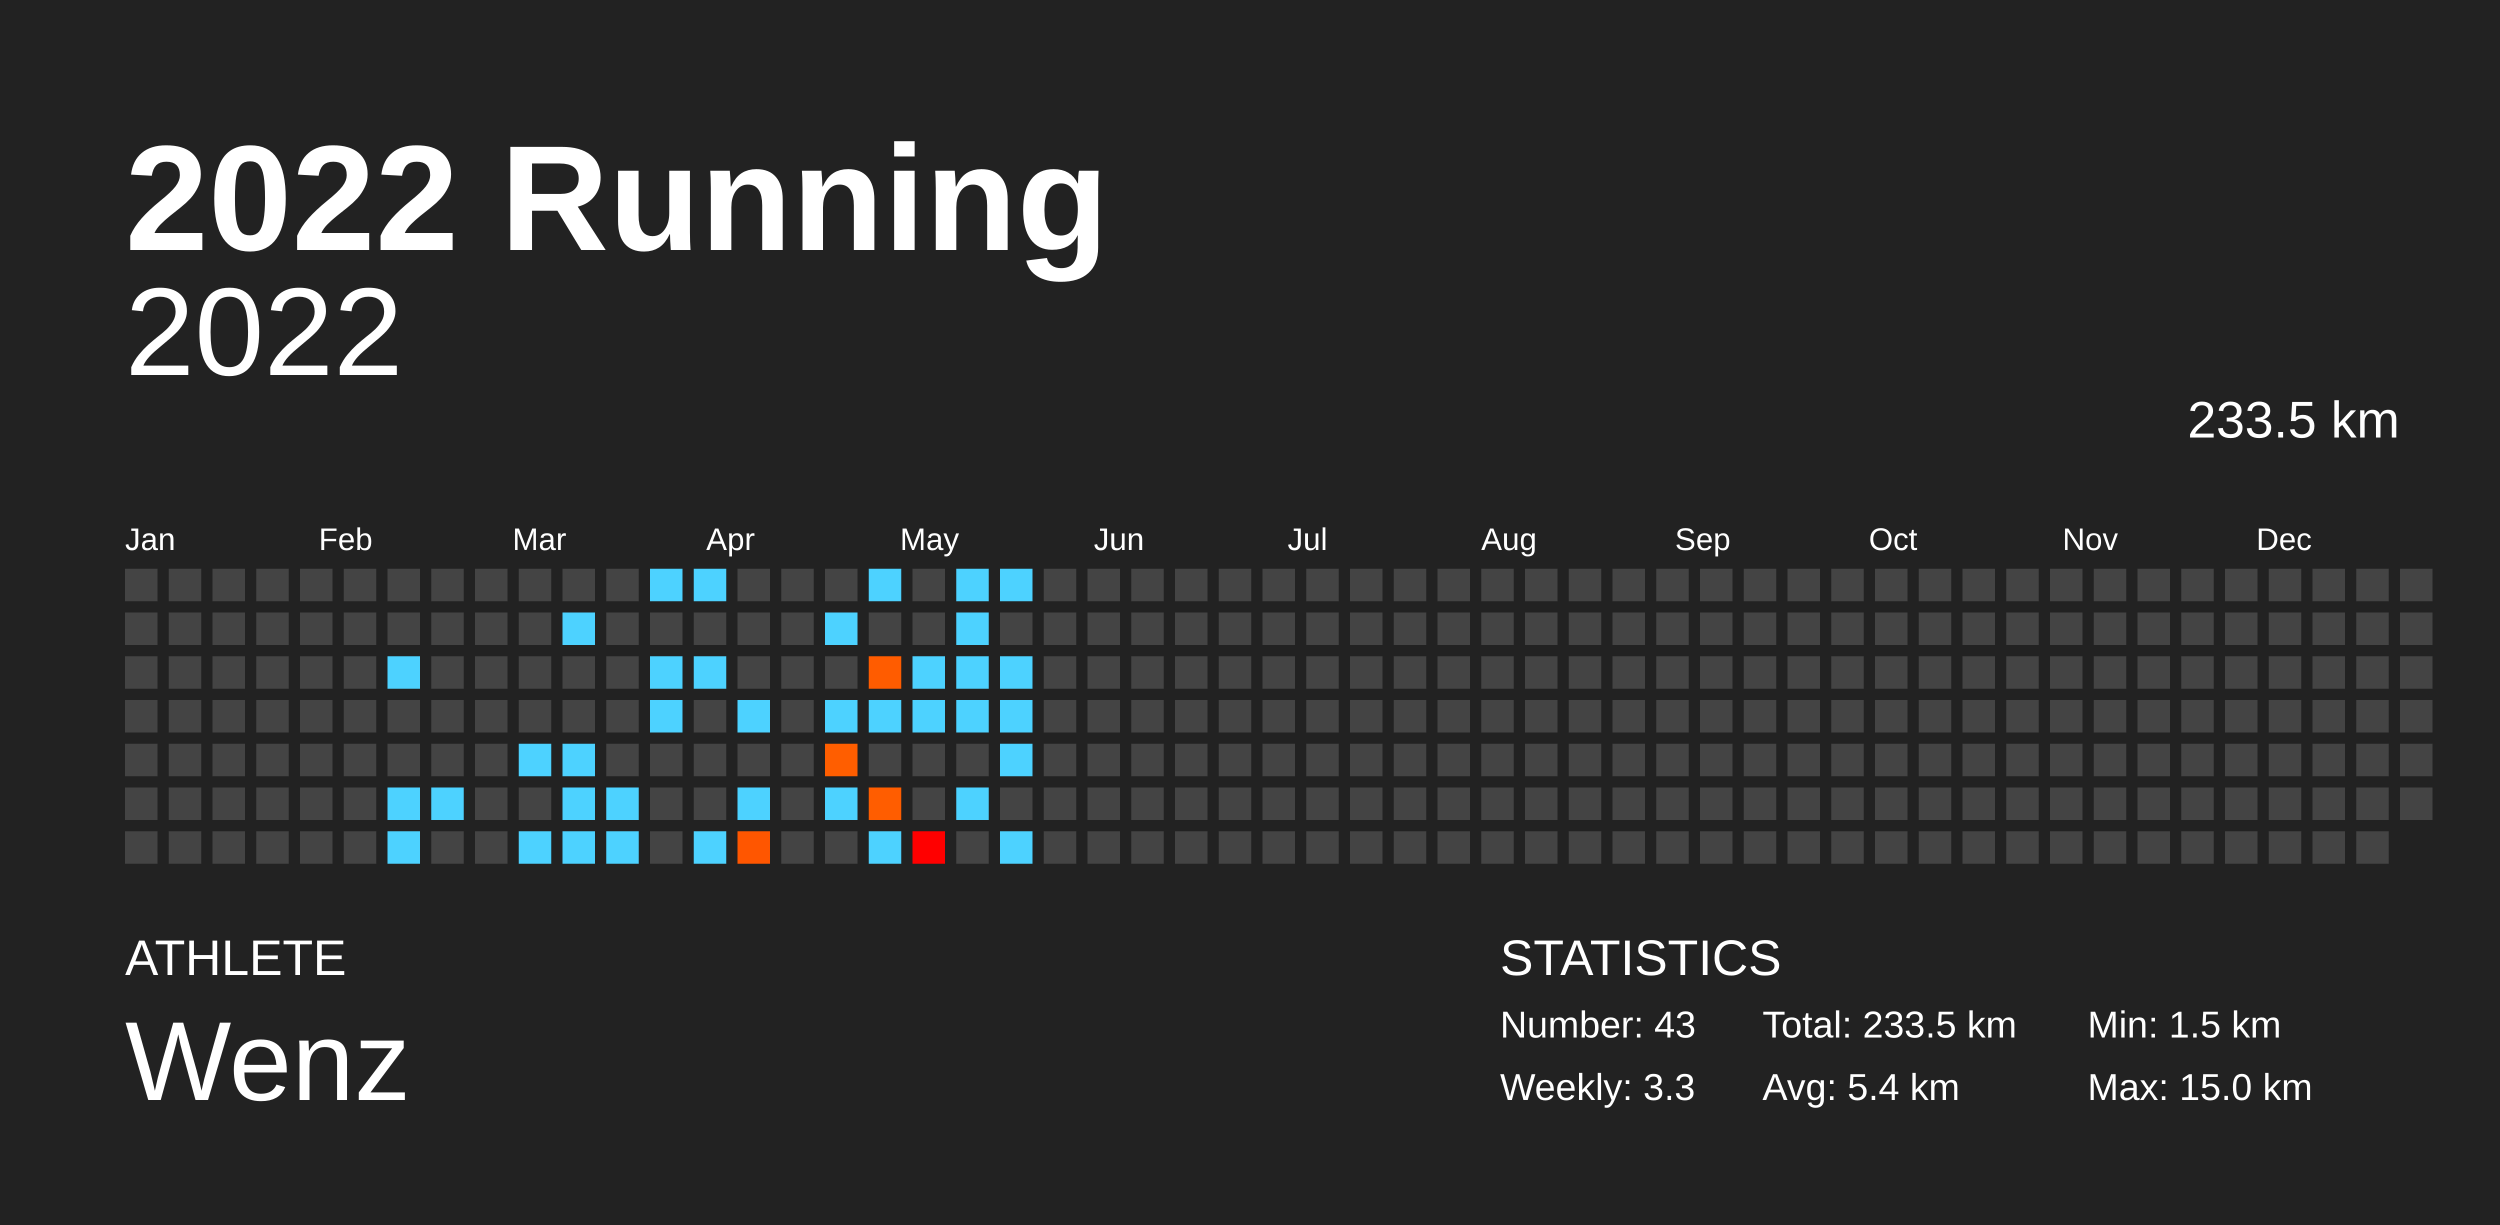
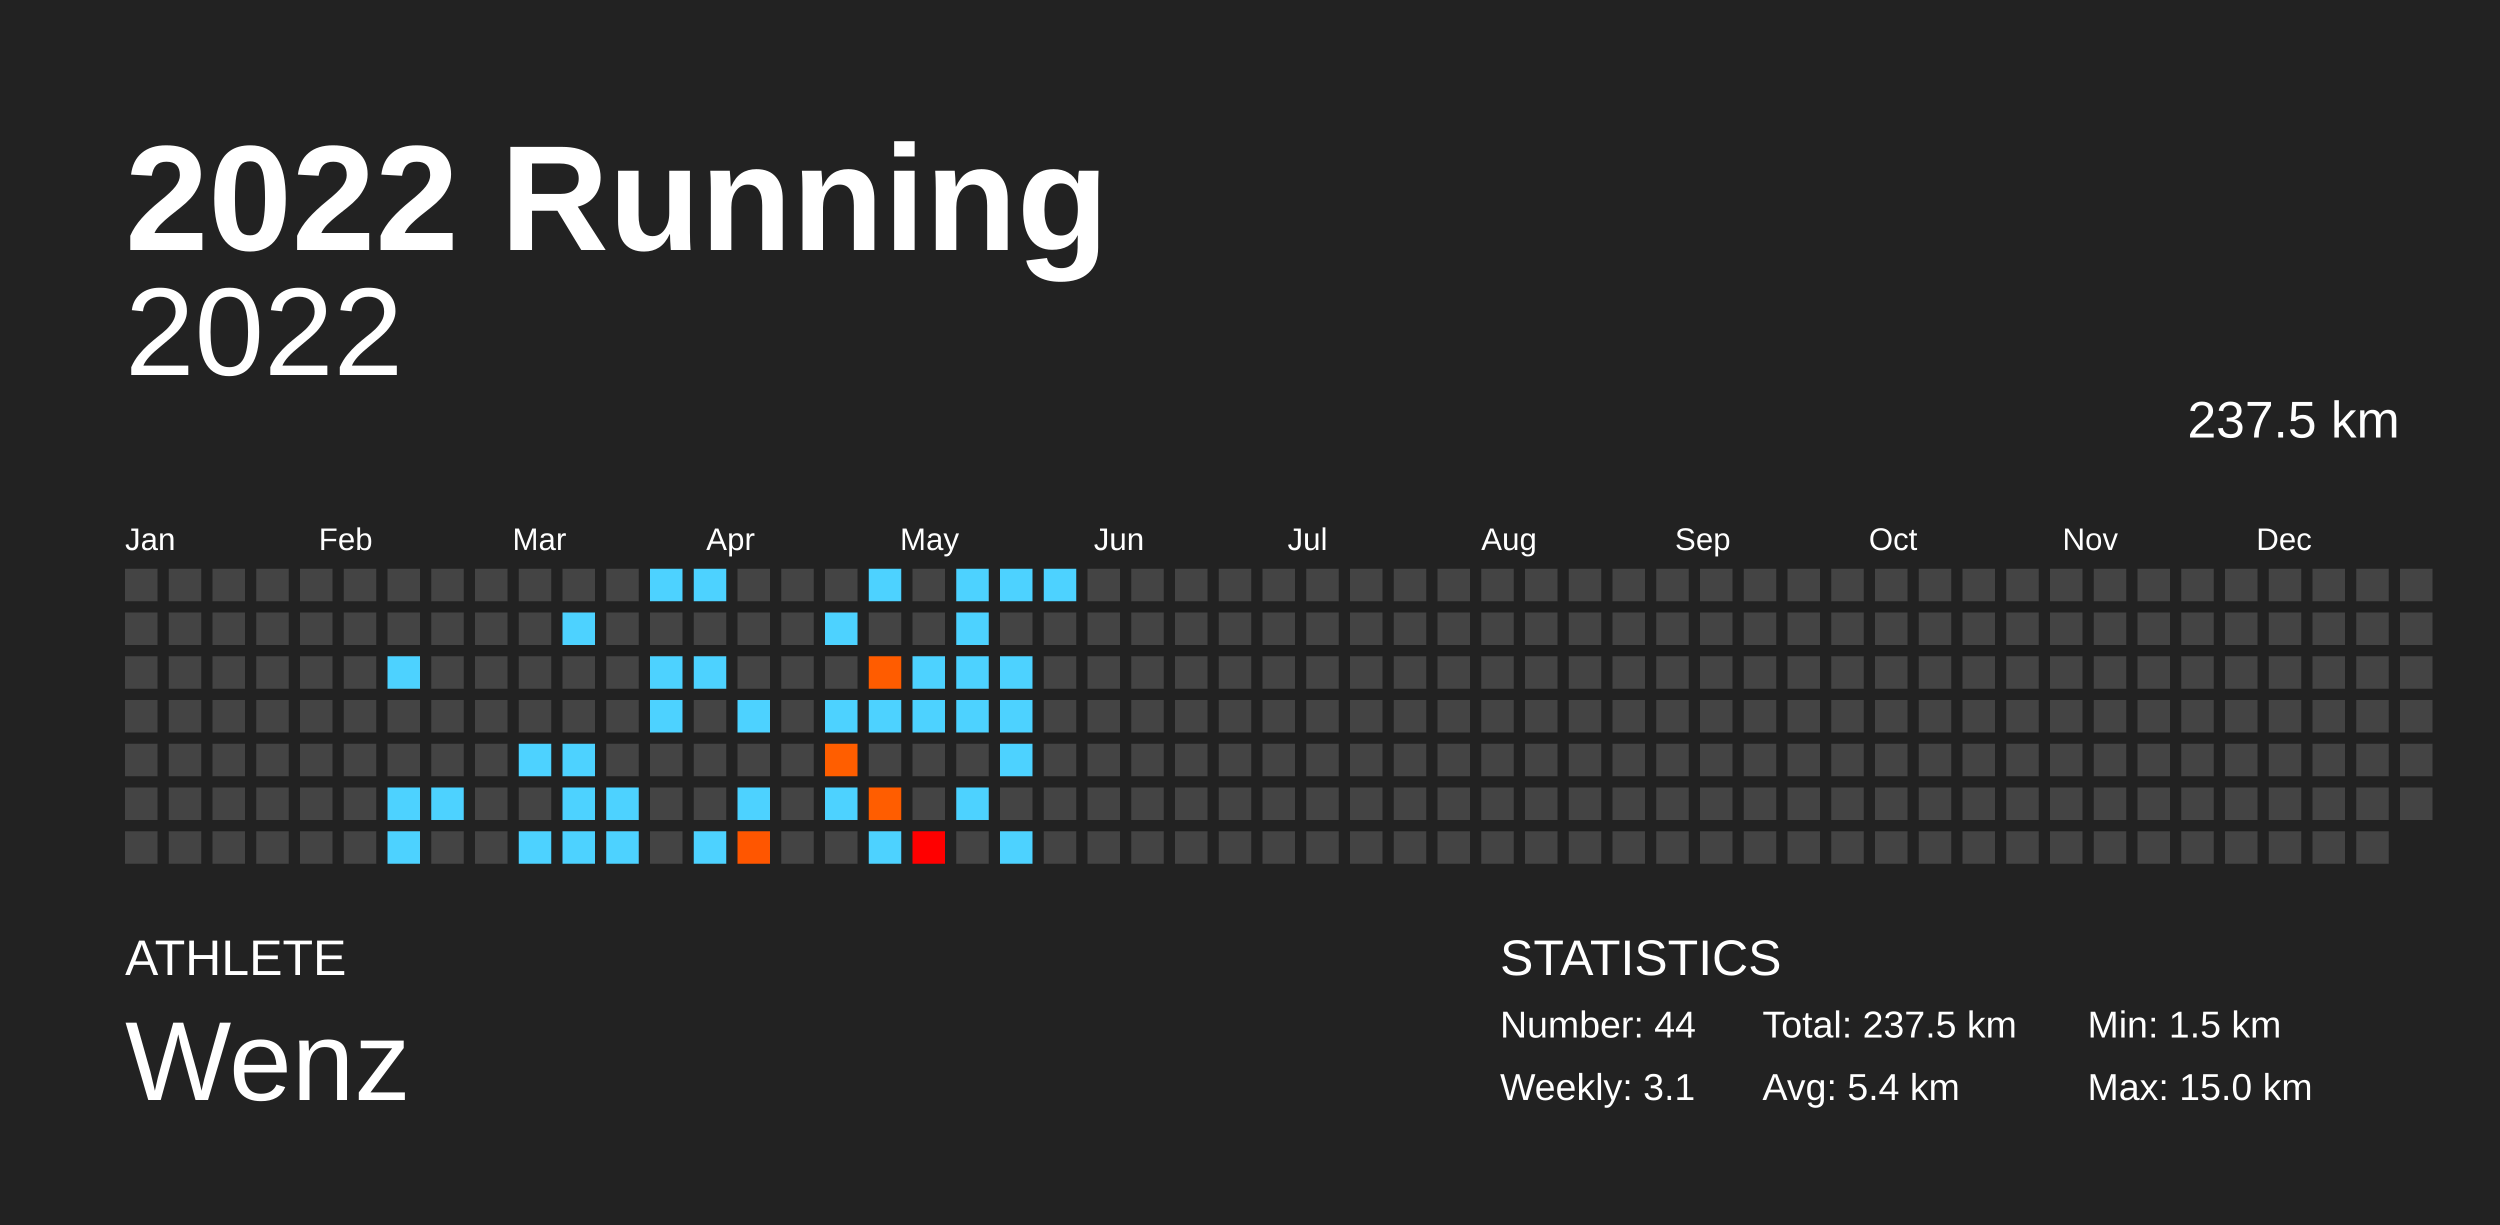
<svg xmlns="http://www.w3.org/2000/svg" baseProfile="full" height="98mm" version="1.1" viewBox="0,0,200,98" width="200mm">
  <defs />
  <rect fill="#222222" height="98" width="200" x="0" y="0" />
  <text fill="#FFFFFF" style="font-size:12px; font-family:Arial; font-weight:bold;" x="10" y="20">2022 Running</text>
  <text fill="#FFFFFF" style="font-size:4px; font-family:Arial" x="10" y="78">ATHLETE</text>
  <text fill="#FFFFFF" style="font-size:9px; font-family:Arial" x="10" y="88">Wenz</text>
  <text fill="#FFFFFF" style="font-size:4px; font-family:Arial" x="120" y="78">STATISTICS</text>
-   <text fill="#FFFFFF" style="font-size:3px; font-family:Arial" x="120" y="83">Number: 43</text>
-   <text fill="#FFFFFF" style="font-size:3px; font-family:Arial" x="120" y="88">Weekly: 3.3</text>
-   <text fill="#FFFFFF" style="font-size:3px; font-family:Arial" x="141" y="83">Total: 233.5 km</text>
+   <text fill="#FFFFFF" style="font-size:3px; font-family:Arial" x="120" y="83">Number: 44</text>
+   <text fill="#FFFFFF" style="font-size:3px; font-family:Arial" x="120" y="88">Weekly: 3.1</text>
+   <text fill="#FFFFFF" style="font-size:3px; font-family:Arial" x="141" y="83">Total: 237.5 km</text>
  <text fill="#FFFFFF" style="font-size:3px; font-family:Arial" x="141" y="88">Avg: 5.4 km</text>
  <text fill="#FFFFFF" style="font-size:3px; font-family:Arial" x="167" y="83">Min: 1.5 km</text>
  <text fill="#FFFFFF" style="font-size:3px; font-family:Arial" x="167" y="88">Max: 15.0 km</text>
  <text alignment-baseline="hanging" fill="#FFFFFF" style="font-size:10.0px; font-family:Arial;" x="10" y="30">2022</text>
-   <text alignment-baseline="hanging" fill="#FFFFFF" style="font-size:4.125px; font-family:Arial;" x="175" y="35">233.5 km</text>
+   <text alignment-baseline="hanging" fill="#FFFFFF" style="font-size:4.125px; font-family:Arial;" x="175" y="35">237.5 km</text>
  <text fill="#FFFFFF" style="font-size:2.5px; font-family:Arial" x="10.0" y="44">Jan</text>
  <text fill="#FFFFFF" style="font-size:2.5px; font-family:Arial" x="25.5" y="44">Feb</text>
  <text fill="#FFFFFF" style="font-size:2.5px; font-family:Arial" x="41.0" y="44">Mar</text>
  <text fill="#FFFFFF" style="font-size:2.5px; font-family:Arial" x="56.5" y="44">Apr</text>
  <text fill="#FFFFFF" style="font-size:2.5px; font-family:Arial" x="72.0" y="44">May</text>
  <text fill="#FFFFFF" style="font-size:2.5px; font-family:Arial" x="87.5" y="44">Jun</text>
  <text fill="#FFFFFF" style="font-size:2.5px; font-family:Arial" x="103.0" y="44">Jul</text>
  <text fill="#FFFFFF" style="font-size:2.5px; font-family:Arial" x="118.5" y="44">Aug</text>
  <text fill="#FFFFFF" style="font-size:2.5px; font-family:Arial" x="134.0" y="44">Sep</text>
  <text fill="#FFFFFF" style="font-size:2.5px; font-family:Arial" x="149.5" y="44">Oct</text>
  <text fill="#FFFFFF" style="font-size:2.5px; font-family:Arial" x="165.0" y="44">Nov</text>
  <text fill="#FFFFFF" style="font-size:2.5px; font-family:Arial" x="180.5" y="44">Dec</text>
  <rect fill="#444444" height="2.6" width="2.6" x="10.0" y="45.5" />
  <rect fill="#444444" height="2.6" width="2.6" x="10.0" y="49.0" />
  <rect fill="#444444" height="2.6" width="2.6" x="10.0" y="52.5" />
  <rect fill="#444444" height="2.6" width="2.6" x="10.0" y="56.0" />
  <rect fill="#444444" height="2.6" width="2.6" x="10.0" y="59.5" />
  <rect fill="#444444" height="2.6" width="2.6" x="10.0" y="63.0" />
  <rect fill="#444444" height="2.6" width="2.6" x="10.0" y="66.5" />
  <rect fill="#444444" height="2.6" width="2.6" x="13.5" y="45.5" />
  <rect fill="#444444" height="2.6" width="2.6" x="13.5" y="49.0" />
  <rect fill="#444444" height="2.6" width="2.6" x="13.5" y="52.5" />
  <rect fill="#444444" height="2.6" width="2.6" x="13.5" y="56.0" />
  <rect fill="#444444" height="2.6" width="2.6" x="13.5" y="59.5" />
  <rect fill="#444444" height="2.6" width="2.6" x="13.5" y="63.0" />
  <rect fill="#444444" height="2.6" width="2.6" x="13.5" y="66.5" />
  <rect fill="#444444" height="2.6" width="2.6" x="17.0" y="45.5" />
  <rect fill="#444444" height="2.6" width="2.6" x="17.0" y="49.0" />
  <rect fill="#444444" height="2.6" width="2.6" x="17.0" y="52.5" />
  <rect fill="#444444" height="2.6" width="2.6" x="17.0" y="56.0" />
  <rect fill="#444444" height="2.6" width="2.6" x="17.0" y="59.5" />
  <rect fill="#444444" height="2.6" width="2.6" x="17.0" y="63.0" />
  <rect fill="#444444" height="2.6" width="2.6" x="17.0" y="66.5" />
  <rect fill="#444444" height="2.6" width="2.6" x="20.5" y="45.5" />
  <rect fill="#444444" height="2.6" width="2.6" x="20.5" y="49.0" />
  <rect fill="#444444" height="2.6" width="2.6" x="20.5" y="52.5" />
  <rect fill="#444444" height="2.6" width="2.6" x="20.5" y="56.0" />
  <rect fill="#444444" height="2.6" width="2.6" x="20.5" y="59.5" />
  <rect fill="#444444" height="2.6" width="2.6" x="20.5" y="63.0" />
  <rect fill="#444444" height="2.6" width="2.6" x="20.5" y="66.5" />
  <rect fill="#444444" height="2.6" width="2.6" x="24.0" y="45.5" />
  <rect fill="#444444" height="2.6" width="2.6" x="24.0" y="49.0" />
  <rect fill="#444444" height="2.6" width="2.6" x="24.0" y="52.5" />
  <rect fill="#444444" height="2.6" width="2.6" x="24.0" y="56.0" />
  <rect fill="#444444" height="2.6" width="2.6" x="24.0" y="59.5" />
  <rect fill="#444444" height="2.6" width="2.6" x="24.0" y="63.0" />
  <rect fill="#444444" height="2.6" width="2.6" x="24.0" y="66.5" />
  <rect fill="#444444" height="2.6" width="2.6" x="27.5" y="45.5" />
  <rect fill="#444444" height="2.6" width="2.6" x="27.5" y="49.0" />
  <rect fill="#444444" height="2.6" width="2.6" x="27.5" y="52.5" />
  <rect fill="#444444" height="2.6" width="2.6" x="27.5" y="56.0" />
  <rect fill="#444444" height="2.6" width="2.6" x="27.5" y="59.5" />
  <rect fill="#444444" height="2.6" width="2.6" x="27.5" y="63.0" />
  <rect fill="#444444" height="2.6" width="2.6" x="27.5" y="66.5" />
  <rect fill="#444444" height="2.6" width="2.6" x="31.0" y="45.5" />
  <rect fill="#444444" height="2.6" width="2.6" x="31.0" y="49.0" />
  <rect fill="#4dd2ff" height="2.6" width="2.6" x="31.0" y="52.5" />
  <rect fill="#444444" height="2.6" width="2.6" x="31.0" y="56.0" />
  <rect fill="#444444" height="2.6" width="2.6" x="31.0" y="59.5" />
  <rect fill="#4dd2ff" height="2.6" width="2.6" x="31.0" y="63.0" />
  <rect fill="#4dd2ff" height="2.6" width="2.6" x="31.0" y="66.5" />
  <rect fill="#444444" height="2.6" width="2.6" x="34.5" y="45.5" />
  <rect fill="#444444" height="2.6" width="2.6" x="34.5" y="49.0" />
  <rect fill="#444444" height="2.6" width="2.6" x="34.5" y="52.5" />
  <rect fill="#444444" height="2.6" width="2.6" x="34.5" y="56.0" />
  <rect fill="#444444" height="2.6" width="2.6" x="34.5" y="59.5" />
  <rect fill="#4dd2ff" height="2.6" width="2.6" x="34.5" y="63.0" />
  <rect fill="#444444" height="2.6" width="2.6" x="34.5" y="66.5" />
  <rect fill="#444444" height="2.6" width="2.6" x="38.0" y="45.5" />
  <rect fill="#444444" height="2.6" width="2.6" x="38.0" y="49.0" />
  <rect fill="#444444" height="2.6" width="2.6" x="38.0" y="52.5" />
  <rect fill="#444444" height="2.6" width="2.6" x="38.0" y="56.0" />
  <rect fill="#444444" height="2.6" width="2.6" x="38.0" y="59.5" />
  <rect fill="#444444" height="2.6" width="2.6" x="38.0" y="63.0" />
  <rect fill="#444444" height="2.6" width="2.6" x="38.0" y="66.5" />
  <rect fill="#444444" height="2.6" width="2.6" x="41.5" y="45.5" />
  <rect fill="#444444" height="2.6" width="2.6" x="41.5" y="49.0" />
  <rect fill="#444444" height="2.6" width="2.6" x="41.5" y="52.5" />
  <rect fill="#444444" height="2.6" width="2.6" x="41.5" y="56.0" />
  <rect fill="#4dd2ff" height="2.6" width="2.6" x="41.5" y="59.5" />
  <rect fill="#444444" height="2.6" width="2.6" x="41.5" y="63.0" />
  <rect fill="#4dd2ff" height="2.6" width="2.6" x="41.5" y="66.5" />
  <rect fill="#444444" height="2.6" width="2.6" x="45.0" y="45.5" />
  <rect fill="#4dd2ff" height="2.6" width="2.6" x="45.0" y="49.0" />
  <rect fill="#444444" height="2.6" width="2.6" x="45.0" y="52.5" />
  <rect fill="#444444" height="2.6" width="2.6" x="45.0" y="56.0" />
  <rect fill="#4dd2ff" height="2.6" width="2.6" x="45.0" y="59.5" />
  <rect fill="#4dd2ff" height="2.6" width="2.6" x="45.0" y="63.0" />
  <rect fill="#4dd2ff" height="2.6" width="2.6" x="45.0" y="66.5" />
  <rect fill="#444444" height="2.6" width="2.6" x="48.5" y="45.5" />
  <rect fill="#444444" height="2.6" width="2.6" x="48.5" y="49.0" />
  <rect fill="#444444" height="2.6" width="2.6" x="48.5" y="52.5" />
  <rect fill="#444444" height="2.6" width="2.6" x="48.5" y="56.0" />
  <rect fill="#444444" height="2.6" width="2.6" x="48.5" y="59.5" />
  <rect fill="#4dd2ff" height="2.6" width="2.6" x="48.5" y="63.0" />
  <rect fill="#4dd2ff" height="2.6" width="2.6" x="48.5" y="66.5" />
  <rect fill="#4dd2ff" height="2.6" width="2.6" x="52.0" y="45.5" />
  <rect fill="#444444" height="2.6" width="2.6" x="52.0" y="49.0" />
  <rect fill="#4dd2ff" height="2.6" width="2.6" x="52.0" y="52.5" />
  <rect fill="#4dd2ff" height="2.6" width="2.6" x="52.0" y="56.0" />
  <rect fill="#444444" height="2.6" width="2.6" x="52.0" y="59.5" />
  <rect fill="#444444" height="2.6" width="2.6" x="52.0" y="63.0" />
  <rect fill="#444444" height="2.6" width="2.6" x="52.0" y="66.5" />
  <rect fill="#4dd2ff" height="2.6" width="2.6" x="55.5" y="45.5" />
  <rect fill="#444444" height="2.6" width="2.6" x="55.5" y="49.0" />
  <rect fill="#4dd2ff" height="2.6" width="2.6" x="55.5" y="52.5" />
  <rect fill="#444444" height="2.6" width="2.6" x="55.5" y="56.0" />
  <rect fill="#444444" height="2.6" width="2.6" x="55.5" y="59.5" />
  <rect fill="#444444" height="2.6" width="2.6" x="55.5" y="63.0" />
  <rect fill="#4dd2ff" height="2.6" width="2.6" x="55.5" y="66.5" />
  <rect fill="#444444" height="2.6" width="2.6" x="59.0" y="45.5" />
  <rect fill="#444444" height="2.6" width="2.6" x="59.0" y="49.0" />
  <rect fill="#444444" height="2.6" width="2.6" x="59.0" y="52.5" />
  <rect fill="#4dd2ff" height="2.6" width="2.6" x="59.0" y="56.0" />
  <rect fill="#444444" height="2.6" width="2.6" x="59.0" y="59.5" />
  <rect fill="#4dd2ff" height="2.6" width="2.6" x="59.0" y="63.0" />
  <rect fill="#ff5600" height="2.6" width="2.6" x="59.0" y="66.5" />
  <rect fill="#444444" height="2.6" width="2.6" x="62.5" y="45.5" />
  <rect fill="#444444" height="2.6" width="2.6" x="62.5" y="49.0" />
  <rect fill="#444444" height="2.6" width="2.6" x="62.5" y="52.5" />
  <rect fill="#444444" height="2.6" width="2.6" x="62.5" y="56.0" />
  <rect fill="#444444" height="2.6" width="2.6" x="62.5" y="59.5" />
  <rect fill="#444444" height="2.6" width="2.6" x="62.5" y="63.0" />
  <rect fill="#444444" height="2.6" width="2.6" x="62.5" y="66.5" />
  <rect fill="#444444" height="2.6" width="2.6" x="66.0" y="45.5" />
  <rect fill="#4dd2ff" height="2.6" width="2.6" x="66.0" y="49.0" />
  <rect fill="#444444" height="2.6" width="2.6" x="66.0" y="52.5" />
  <rect fill="#4dd2ff" height="2.6" width="2.6" x="66.0" y="56.0" />
  <rect fill="#ff5e00" height="2.6" width="2.6" x="66.0" y="59.5" />
  <rect fill="#4dd2ff" height="2.6" width="2.6" x="66.0" y="63.0" />
  <rect fill="#444444" height="2.6" width="2.6" x="66.0" y="66.5" />
  <rect fill="#4dd2ff" height="2.6" width="2.6" x="69.5" y="45.5" />
  <rect fill="#444444" height="2.6" width="2.6" x="69.5" y="49.0" />
  <rect fill="#ff5c00" height="2.6" width="2.6" x="69.5" y="52.5" />
  <rect fill="#4dd2ff" height="2.6" width="2.6" x="69.5" y="56.0" />
  <rect fill="#444444" height="2.6" width="2.6" x="69.5" y="59.5" />
  <rect fill="#ff5d00" height="2.6" width="2.6" x="69.5" y="63.0" />
  <rect fill="#4dd2ff" height="2.6" width="2.6" x="69.5" y="66.5" />
  <rect fill="#444444" height="2.6" width="2.6" x="73.0" y="45.5" />
  <rect fill="#444444" height="2.6" width="2.6" x="73.0" y="49.0" />
  <rect fill="#4dd2ff" height="2.6" width="2.6" x="73.0" y="52.5" />
  <rect fill="#4dd2ff" height="2.6" width="2.6" x="73.0" y="56.0" />
  <rect fill="#444444" height="2.6" width="2.6" x="73.0" y="59.5" />
  <rect fill="#444444" height="2.6" width="2.6" x="73.0" y="63.0" />
  <rect fill="#ff0000" height="2.6" width="2.6" x="73.0" y="66.5" />
  <rect fill="#4dd2ff" height="2.6" width="2.6" x="76.5" y="45.5" />
  <rect fill="#4dd2ff" height="2.6" width="2.6" x="76.5" y="49.0" />
  <rect fill="#4dd2ff" height="2.6" width="2.6" x="76.5" y="52.5" />
  <rect fill="#4dd2ff" height="2.6" width="2.6" x="76.5" y="56.0" />
  <rect fill="#444444" height="2.6" width="2.6" x="76.5" y="59.5" />
  <rect fill="#4dd2ff" height="2.6" width="2.6" x="76.5" y="63.0" />
  <rect fill="#444444" height="2.6" width="2.6" x="76.5" y="66.5" />
  <rect fill="#4dd2ff" height="2.6" width="2.6" x="80.0" y="45.5" />
  <rect fill="#444444" height="2.6" width="2.6" x="80.0" y="49.0" />
  <rect fill="#4dd2ff" height="2.6" width="2.6" x="80.0" y="52.5" />
  <rect fill="#4dd2ff" height="2.6" width="2.6" x="80.0" y="56.0" />
  <rect fill="#4dd2ff" height="2.6" width="2.6" x="80.0" y="59.5" />
  <rect fill="#444444" height="2.6" width="2.6" x="80.0" y="63.0" />
  <rect fill="#4dd2ff" height="2.6" width="2.6" x="80.0" y="66.5" />
-   <rect fill="#444444" height="2.6" width="2.6" x="83.5" y="45.5" />
+   <rect fill="#4dd2ff" height="2.6" width="2.6" x="83.5" y="45.5" />
  <rect fill="#444444" height="2.6" width="2.6" x="83.5" y="49.0" />
  <rect fill="#444444" height="2.6" width="2.6" x="83.5" y="52.5" />
  <rect fill="#444444" height="2.6" width="2.6" x="83.5" y="56.0" />
  <rect fill="#444444" height="2.6" width="2.6" x="83.5" y="59.5" />
  <rect fill="#444444" height="2.6" width="2.6" x="83.5" y="63.0" />
  <rect fill="#444444" height="2.6" width="2.6" x="83.5" y="66.5" />
  <rect fill="#444444" height="2.6" width="2.6" x="87.0" y="45.5" />
  <rect fill="#444444" height="2.6" width="2.6" x="87.0" y="49.0" />
  <rect fill="#444444" height="2.6" width="2.6" x="87.0" y="52.5" />
  <rect fill="#444444" height="2.6" width="2.6" x="87.0" y="56.0" />
  <rect fill="#444444" height="2.6" width="2.6" x="87.0" y="59.5" />
  <rect fill="#444444" height="2.6" width="2.6" x="87.0" y="63.0" />
  <rect fill="#444444" height="2.6" width="2.6" x="87.0" y="66.5" />
  <rect fill="#444444" height="2.6" width="2.6" x="90.5" y="45.5" />
  <rect fill="#444444" height="2.6" width="2.6" x="90.5" y="49.0" />
  <rect fill="#444444" height="2.6" width="2.6" x="90.5" y="52.5" />
  <rect fill="#444444" height="2.6" width="2.6" x="90.5" y="56.0" />
  <rect fill="#444444" height="2.6" width="2.6" x="90.5" y="59.5" />
  <rect fill="#444444" height="2.6" width="2.6" x="90.5" y="63.0" />
  <rect fill="#444444" height="2.6" width="2.6" x="90.5" y="66.5" />
  <rect fill="#444444" height="2.6" width="2.6" x="94.0" y="45.5" />
  <rect fill="#444444" height="2.6" width="2.6" x="94.0" y="49.0" />
  <rect fill="#444444" height="2.6" width="2.6" x="94.0" y="52.5" />
  <rect fill="#444444" height="2.6" width="2.6" x="94.0" y="56.0" />
  <rect fill="#444444" height="2.6" width="2.6" x="94.0" y="59.5" />
  <rect fill="#444444" height="2.6" width="2.6" x="94.0" y="63.0" />
  <rect fill="#444444" height="2.6" width="2.6" x="94.0" y="66.5" />
  <rect fill="#444444" height="2.6" width="2.6" x="97.5" y="45.5" />
  <rect fill="#444444" height="2.6" width="2.6" x="97.5" y="49.0" />
  <rect fill="#444444" height="2.6" width="2.6" x="97.5" y="52.5" />
  <rect fill="#444444" height="2.6" width="2.6" x="97.5" y="56.0" />
  <rect fill="#444444" height="2.6" width="2.6" x="97.5" y="59.5" />
  <rect fill="#444444" height="2.6" width="2.6" x="97.5" y="63.0" />
  <rect fill="#444444" height="2.6" width="2.6" x="97.5" y="66.5" />
  <rect fill="#444444" height="2.6" width="2.6" x="101.0" y="45.5" />
  <rect fill="#444444" height="2.6" width="2.6" x="101.0" y="49.0" />
  <rect fill="#444444" height="2.6" width="2.6" x="101.0" y="52.5" />
  <rect fill="#444444" height="2.6" width="2.6" x="101.0" y="56.0" />
  <rect fill="#444444" height="2.6" width="2.6" x="101.0" y="59.5" />
  <rect fill="#444444" height="2.6" width="2.6" x="101.0" y="63.0" />
  <rect fill="#444444" height="2.6" width="2.6" x="101.0" y="66.5" />
  <rect fill="#444444" height="2.6" width="2.6" x="104.5" y="45.5" />
  <rect fill="#444444" height="2.6" width="2.6" x="104.5" y="49.0" />
  <rect fill="#444444" height="2.6" width="2.6" x="104.5" y="52.5" />
  <rect fill="#444444" height="2.6" width="2.6" x="104.5" y="56.0" />
  <rect fill="#444444" height="2.6" width="2.6" x="104.5" y="59.5" />
  <rect fill="#444444" height="2.6" width="2.6" x="104.5" y="63.0" />
  <rect fill="#444444" height="2.6" width="2.6" x="104.5" y="66.5" />
  <rect fill="#444444" height="2.6" width="2.6" x="108.0" y="45.5" />
  <rect fill="#444444" height="2.6" width="2.6" x="108.0" y="49.0" />
  <rect fill="#444444" height="2.6" width="2.6" x="108.0" y="52.5" />
  <rect fill="#444444" height="2.6" width="2.6" x="108.0" y="56.0" />
  <rect fill="#444444" height="2.6" width="2.6" x="108.0" y="59.5" />
  <rect fill="#444444" height="2.6" width="2.6" x="108.0" y="63.0" />
  <rect fill="#444444" height="2.6" width="2.6" x="108.0" y="66.5" />
  <rect fill="#444444" height="2.6" width="2.6" x="111.5" y="45.5" />
  <rect fill="#444444" height="2.6" width="2.6" x="111.5" y="49.0" />
  <rect fill="#444444" height="2.6" width="2.6" x="111.5" y="52.5" />
  <rect fill="#444444" height="2.6" width="2.6" x="111.5" y="56.0" />
  <rect fill="#444444" height="2.6" width="2.6" x="111.5" y="59.5" />
  <rect fill="#444444" height="2.6" width="2.6" x="111.5" y="63.0" />
  <rect fill="#444444" height="2.6" width="2.6" x="111.5" y="66.5" />
  <rect fill="#444444" height="2.6" width="2.6" x="115.0" y="45.5" />
  <rect fill="#444444" height="2.6" width="2.6" x="115.0" y="49.0" />
  <rect fill="#444444" height="2.6" width="2.6" x="115.0" y="52.5" />
  <rect fill="#444444" height="2.6" width="2.6" x="115.0" y="56.0" />
  <rect fill="#444444" height="2.6" width="2.6" x="115.0" y="59.5" />
  <rect fill="#444444" height="2.6" width="2.6" x="115.0" y="63.0" />
  <rect fill="#444444" height="2.6" width="2.6" x="115.0" y="66.5" />
  <rect fill="#444444" height="2.6" width="2.6" x="118.5" y="45.5" />
  <rect fill="#444444" height="2.6" width="2.6" x="118.5" y="49.0" />
  <rect fill="#444444" height="2.6" width="2.6" x="118.5" y="52.5" />
  <rect fill="#444444" height="2.6" width="2.6" x="118.5" y="56.0" />
  <rect fill="#444444" height="2.6" width="2.6" x="118.5" y="59.5" />
  <rect fill="#444444" height="2.6" width="2.6" x="118.5" y="63.0" />
  <rect fill="#444444" height="2.6" width="2.6" x="118.5" y="66.5" />
  <rect fill="#444444" height="2.6" width="2.6" x="122.0" y="45.5" />
  <rect fill="#444444" height="2.6" width="2.6" x="122.0" y="49.0" />
  <rect fill="#444444" height="2.6" width="2.6" x="122.0" y="52.5" />
  <rect fill="#444444" height="2.6" width="2.6" x="122.0" y="56.0" />
  <rect fill="#444444" height="2.6" width="2.6" x="122.0" y="59.5" />
  <rect fill="#444444" height="2.6" width="2.6" x="122.0" y="63.0" />
  <rect fill="#444444" height="2.6" width="2.6" x="122.0" y="66.5" />
  <rect fill="#444444" height="2.6" width="2.6" x="125.5" y="45.5" />
  <rect fill="#444444" height="2.6" width="2.6" x="125.5" y="49.0" />
  <rect fill="#444444" height="2.6" width="2.6" x="125.5" y="52.5" />
  <rect fill="#444444" height="2.6" width="2.6" x="125.5" y="56.0" />
  <rect fill="#444444" height="2.6" width="2.6" x="125.5" y="59.5" />
  <rect fill="#444444" height="2.6" width="2.6" x="125.5" y="63.0" />
  <rect fill="#444444" height="2.6" width="2.6" x="125.5" y="66.5" />
  <rect fill="#444444" height="2.6" width="2.6" x="129.0" y="45.5" />
  <rect fill="#444444" height="2.6" width="2.6" x="129.0" y="49.0" />
  <rect fill="#444444" height="2.6" width="2.6" x="129.0" y="52.5" />
  <rect fill="#444444" height="2.6" width="2.6" x="129.0" y="56.0" />
  <rect fill="#444444" height="2.6" width="2.6" x="129.0" y="59.5" />
  <rect fill="#444444" height="2.6" width="2.6" x="129.0" y="63.0" />
  <rect fill="#444444" height="2.6" width="2.6" x="129.0" y="66.5" />
  <rect fill="#444444" height="2.6" width="2.6" x="132.5" y="45.5" />
  <rect fill="#444444" height="2.6" width="2.6" x="132.5" y="49.0" />
  <rect fill="#444444" height="2.6" width="2.6" x="132.5" y="52.5" />
  <rect fill="#444444" height="2.6" width="2.6" x="132.5" y="56.0" />
  <rect fill="#444444" height="2.6" width="2.6" x="132.5" y="59.5" />
  <rect fill="#444444" height="2.6" width="2.6" x="132.5" y="63.0" />
  <rect fill="#444444" height="2.6" width="2.6" x="132.5" y="66.5" />
  <rect fill="#444444" height="2.6" width="2.6" x="136.0" y="45.5" />
  <rect fill="#444444" height="2.6" width="2.6" x="136.0" y="49.0" />
  <rect fill="#444444" height="2.6" width="2.6" x="136.0" y="52.5" />
  <rect fill="#444444" height="2.6" width="2.6" x="136.0" y="56.0" />
  <rect fill="#444444" height="2.6" width="2.6" x="136.0" y="59.5" />
  <rect fill="#444444" height="2.6" width="2.6" x="136.0" y="63.0" />
  <rect fill="#444444" height="2.6" width="2.6" x="136.0" y="66.5" />
  <rect fill="#444444" height="2.6" width="2.6" x="139.5" y="45.5" />
  <rect fill="#444444" height="2.6" width="2.6" x="139.5" y="49.0" />
  <rect fill="#444444" height="2.6" width="2.6" x="139.5" y="52.5" />
  <rect fill="#444444" height="2.6" width="2.6" x="139.5" y="56.0" />
  <rect fill="#444444" height="2.6" width="2.6" x="139.5" y="59.5" />
  <rect fill="#444444" height="2.6" width="2.6" x="139.5" y="63.0" />
  <rect fill="#444444" height="2.6" width="2.6" x="139.5" y="66.5" />
  <rect fill="#444444" height="2.6" width="2.6" x="143.0" y="45.5" />
  <rect fill="#444444" height="2.6" width="2.6" x="143.0" y="49.0" />
  <rect fill="#444444" height="2.6" width="2.6" x="143.0" y="52.5" />
  <rect fill="#444444" height="2.6" width="2.6" x="143.0" y="56.0" />
  <rect fill="#444444" height="2.6" width="2.6" x="143.0" y="59.5" />
  <rect fill="#444444" height="2.6" width="2.6" x="143.0" y="63.0" />
  <rect fill="#444444" height="2.6" width="2.6" x="143.0" y="66.5" />
  <rect fill="#444444" height="2.6" width="2.6" x="146.5" y="45.5" />
  <rect fill="#444444" height="2.6" width="2.6" x="146.5" y="49.0" />
  <rect fill="#444444" height="2.6" width="2.6" x="146.5" y="52.5" />
  <rect fill="#444444" height="2.6" width="2.6" x="146.5" y="56.0" />
  <rect fill="#444444" height="2.6" width="2.6" x="146.5" y="59.5" />
  <rect fill="#444444" height="2.6" width="2.6" x="146.5" y="63.0" />
  <rect fill="#444444" height="2.6" width="2.6" x="146.5" y="66.5" />
  <rect fill="#444444" height="2.6" width="2.6" x="150.0" y="45.5" />
  <rect fill="#444444" height="2.6" width="2.6" x="150.0" y="49.0" />
  <rect fill="#444444" height="2.6" width="2.6" x="150.0" y="52.5" />
  <rect fill="#444444" height="2.6" width="2.6" x="150.0" y="56.0" />
  <rect fill="#444444" height="2.6" width="2.6" x="150.0" y="59.5" />
  <rect fill="#444444" height="2.6" width="2.6" x="150.0" y="63.0" />
  <rect fill="#444444" height="2.6" width="2.6" x="150.0" y="66.5" />
  <rect fill="#444444" height="2.6" width="2.6" x="153.5" y="45.5" />
  <rect fill="#444444" height="2.6" width="2.6" x="153.5" y="49.0" />
  <rect fill="#444444" height="2.6" width="2.6" x="153.5" y="52.5" />
  <rect fill="#444444" height="2.6" width="2.6" x="153.5" y="56.0" />
  <rect fill="#444444" height="2.6" width="2.6" x="153.5" y="59.5" />
  <rect fill="#444444" height="2.6" width="2.6" x="153.5" y="63.0" />
  <rect fill="#444444" height="2.6" width="2.6" x="153.5" y="66.5" />
  <rect fill="#444444" height="2.6" width="2.6" x="157.0" y="45.5" />
  <rect fill="#444444" height="2.6" width="2.6" x="157.0" y="49.0" />
  <rect fill="#444444" height="2.6" width="2.6" x="157.0" y="52.5" />
  <rect fill="#444444" height="2.6" width="2.6" x="157.0" y="56.0" />
  <rect fill="#444444" height="2.6" width="2.6" x="157.0" y="59.5" />
  <rect fill="#444444" height="2.6" width="2.6" x="157.0" y="63.0" />
  <rect fill="#444444" height="2.6" width="2.6" x="157.0" y="66.5" />
  <rect fill="#444444" height="2.6" width="2.6" x="160.5" y="45.5" />
  <rect fill="#444444" height="2.6" width="2.6" x="160.5" y="49.0" />
  <rect fill="#444444" height="2.6" width="2.6" x="160.5" y="52.5" />
  <rect fill="#444444" height="2.6" width="2.6" x="160.5" y="56.0" />
  <rect fill="#444444" height="2.6" width="2.6" x="160.5" y="59.5" />
  <rect fill="#444444" height="2.6" width="2.6" x="160.5" y="63.0" />
  <rect fill="#444444" height="2.6" width="2.6" x="160.5" y="66.5" />
  <rect fill="#444444" height="2.6" width="2.6" x="164.0" y="45.5" />
  <rect fill="#444444" height="2.6" width="2.6" x="164.0" y="49.0" />
  <rect fill="#444444" height="2.6" width="2.6" x="164.0" y="52.5" />
  <rect fill="#444444" height="2.6" width="2.6" x="164.0" y="56.0" />
  <rect fill="#444444" height="2.6" width="2.6" x="164.0" y="59.5" />
  <rect fill="#444444" height="2.6" width="2.6" x="164.0" y="63.0" />
  <rect fill="#444444" height="2.6" width="2.6" x="164.0" y="66.5" />
  <rect fill="#444444" height="2.6" width="2.6" x="167.5" y="45.5" />
  <rect fill="#444444" height="2.6" width="2.6" x="167.5" y="49.0" />
  <rect fill="#444444" height="2.6" width="2.6" x="167.5" y="52.5" />
  <rect fill="#444444" height="2.6" width="2.6" x="167.5" y="56.0" />
  <rect fill="#444444" height="2.6" width="2.6" x="167.5" y="59.5" />
  <rect fill="#444444" height="2.6" width="2.6" x="167.5" y="63.0" />
  <rect fill="#444444" height="2.6" width="2.6" x="167.5" y="66.5" />
  <rect fill="#444444" height="2.6" width="2.6" x="171.0" y="45.5" />
  <rect fill="#444444" height="2.6" width="2.6" x="171.0" y="49.0" />
  <rect fill="#444444" height="2.6" width="2.6" x="171.0" y="52.5" />
  <rect fill="#444444" height="2.6" width="2.6" x="171.0" y="56.0" />
  <rect fill="#444444" height="2.6" width="2.6" x="171.0" y="59.5" />
  <rect fill="#444444" height="2.6" width="2.6" x="171.0" y="63.0" />
  <rect fill="#444444" height="2.6" width="2.6" x="171.0" y="66.5" />
  <rect fill="#444444" height="2.6" width="2.6" x="174.5" y="45.5" />
  <rect fill="#444444" height="2.6" width="2.6" x="174.5" y="49.0" />
  <rect fill="#444444" height="2.6" width="2.6" x="174.5" y="52.5" />
  <rect fill="#444444" height="2.6" width="2.6" x="174.5" y="56.0" />
  <rect fill="#444444" height="2.6" width="2.6" x="174.5" y="59.5" />
  <rect fill="#444444" height="2.6" width="2.6" x="174.5" y="63.0" />
  <rect fill="#444444" height="2.6" width="2.6" x="174.5" y="66.5" />
  <rect fill="#444444" height="2.6" width="2.6" x="178.0" y="45.5" />
  <rect fill="#444444" height="2.6" width="2.6" x="178.0" y="49.0" />
  <rect fill="#444444" height="2.6" width="2.6" x="178.0" y="52.5" />
  <rect fill="#444444" height="2.6" width="2.6" x="178.0" y="56.0" />
  <rect fill="#444444" height="2.6" width="2.6" x="178.0" y="59.5" />
  <rect fill="#444444" height="2.6" width="2.6" x="178.0" y="63.0" />
  <rect fill="#444444" height="2.6" width="2.6" x="178.0" y="66.5" />
  <rect fill="#444444" height="2.6" width="2.6" x="181.5" y="45.5" />
  <rect fill="#444444" height="2.6" width="2.6" x="181.5" y="49.0" />
  <rect fill="#444444" height="2.6" width="2.6" x="181.5" y="52.5" />
  <rect fill="#444444" height="2.6" width="2.6" x="181.5" y="56.0" />
  <rect fill="#444444" height="2.6" width="2.6" x="181.5" y="59.5" />
  <rect fill="#444444" height="2.6" width="2.6" x="181.5" y="63.0" />
  <rect fill="#444444" height="2.6" width="2.6" x="181.5" y="66.5" />
  <rect fill="#444444" height="2.6" width="2.6" x="185.0" y="45.5" />
  <rect fill="#444444" height="2.6" width="2.6" x="185.0" y="49.0" />
  <rect fill="#444444" height="2.6" width="2.6" x="185.0" y="52.5" />
  <rect fill="#444444" height="2.6" width="2.6" x="185.0" y="56.0" />
  <rect fill="#444444" height="2.6" width="2.6" x="185.0" y="59.5" />
  <rect fill="#444444" height="2.6" width="2.6" x="185.0" y="63.0" />
  <rect fill="#444444" height="2.6" width="2.6" x="185.0" y="66.5" />
  <rect fill="#444444" height="2.6" width="2.6" x="188.5" y="45.5" />
  <rect fill="#444444" height="2.6" width="2.6" x="188.5" y="49.0" />
  <rect fill="#444444" height="2.6" width="2.6" x="188.5" y="52.5" />
  <rect fill="#444444" height="2.6" width="2.6" x="188.5" y="56.0" />
  <rect fill="#444444" height="2.6" width="2.6" x="188.5" y="59.5" />
  <rect fill="#444444" height="2.6" width="2.6" x="188.5" y="63.0" />
  <rect fill="#444444" height="2.6" width="2.6" x="188.5" y="66.5" />
  <rect fill="#444444" height="2.6" width="2.6" x="192.0" y="45.5" />
  <rect fill="#444444" height="2.6" width="2.6" x="192.0" y="49.0" />
  <rect fill="#444444" height="2.6" width="2.6" x="192.0" y="52.5" />
  <rect fill="#444444" height="2.6" width="2.6" x="192.0" y="56.0" />
  <rect fill="#444444" height="2.6" width="2.6" x="192.0" y="59.5" />
  <rect fill="#444444" height="2.6" width="2.6" x="192.0" y="63.0" />
</svg>
